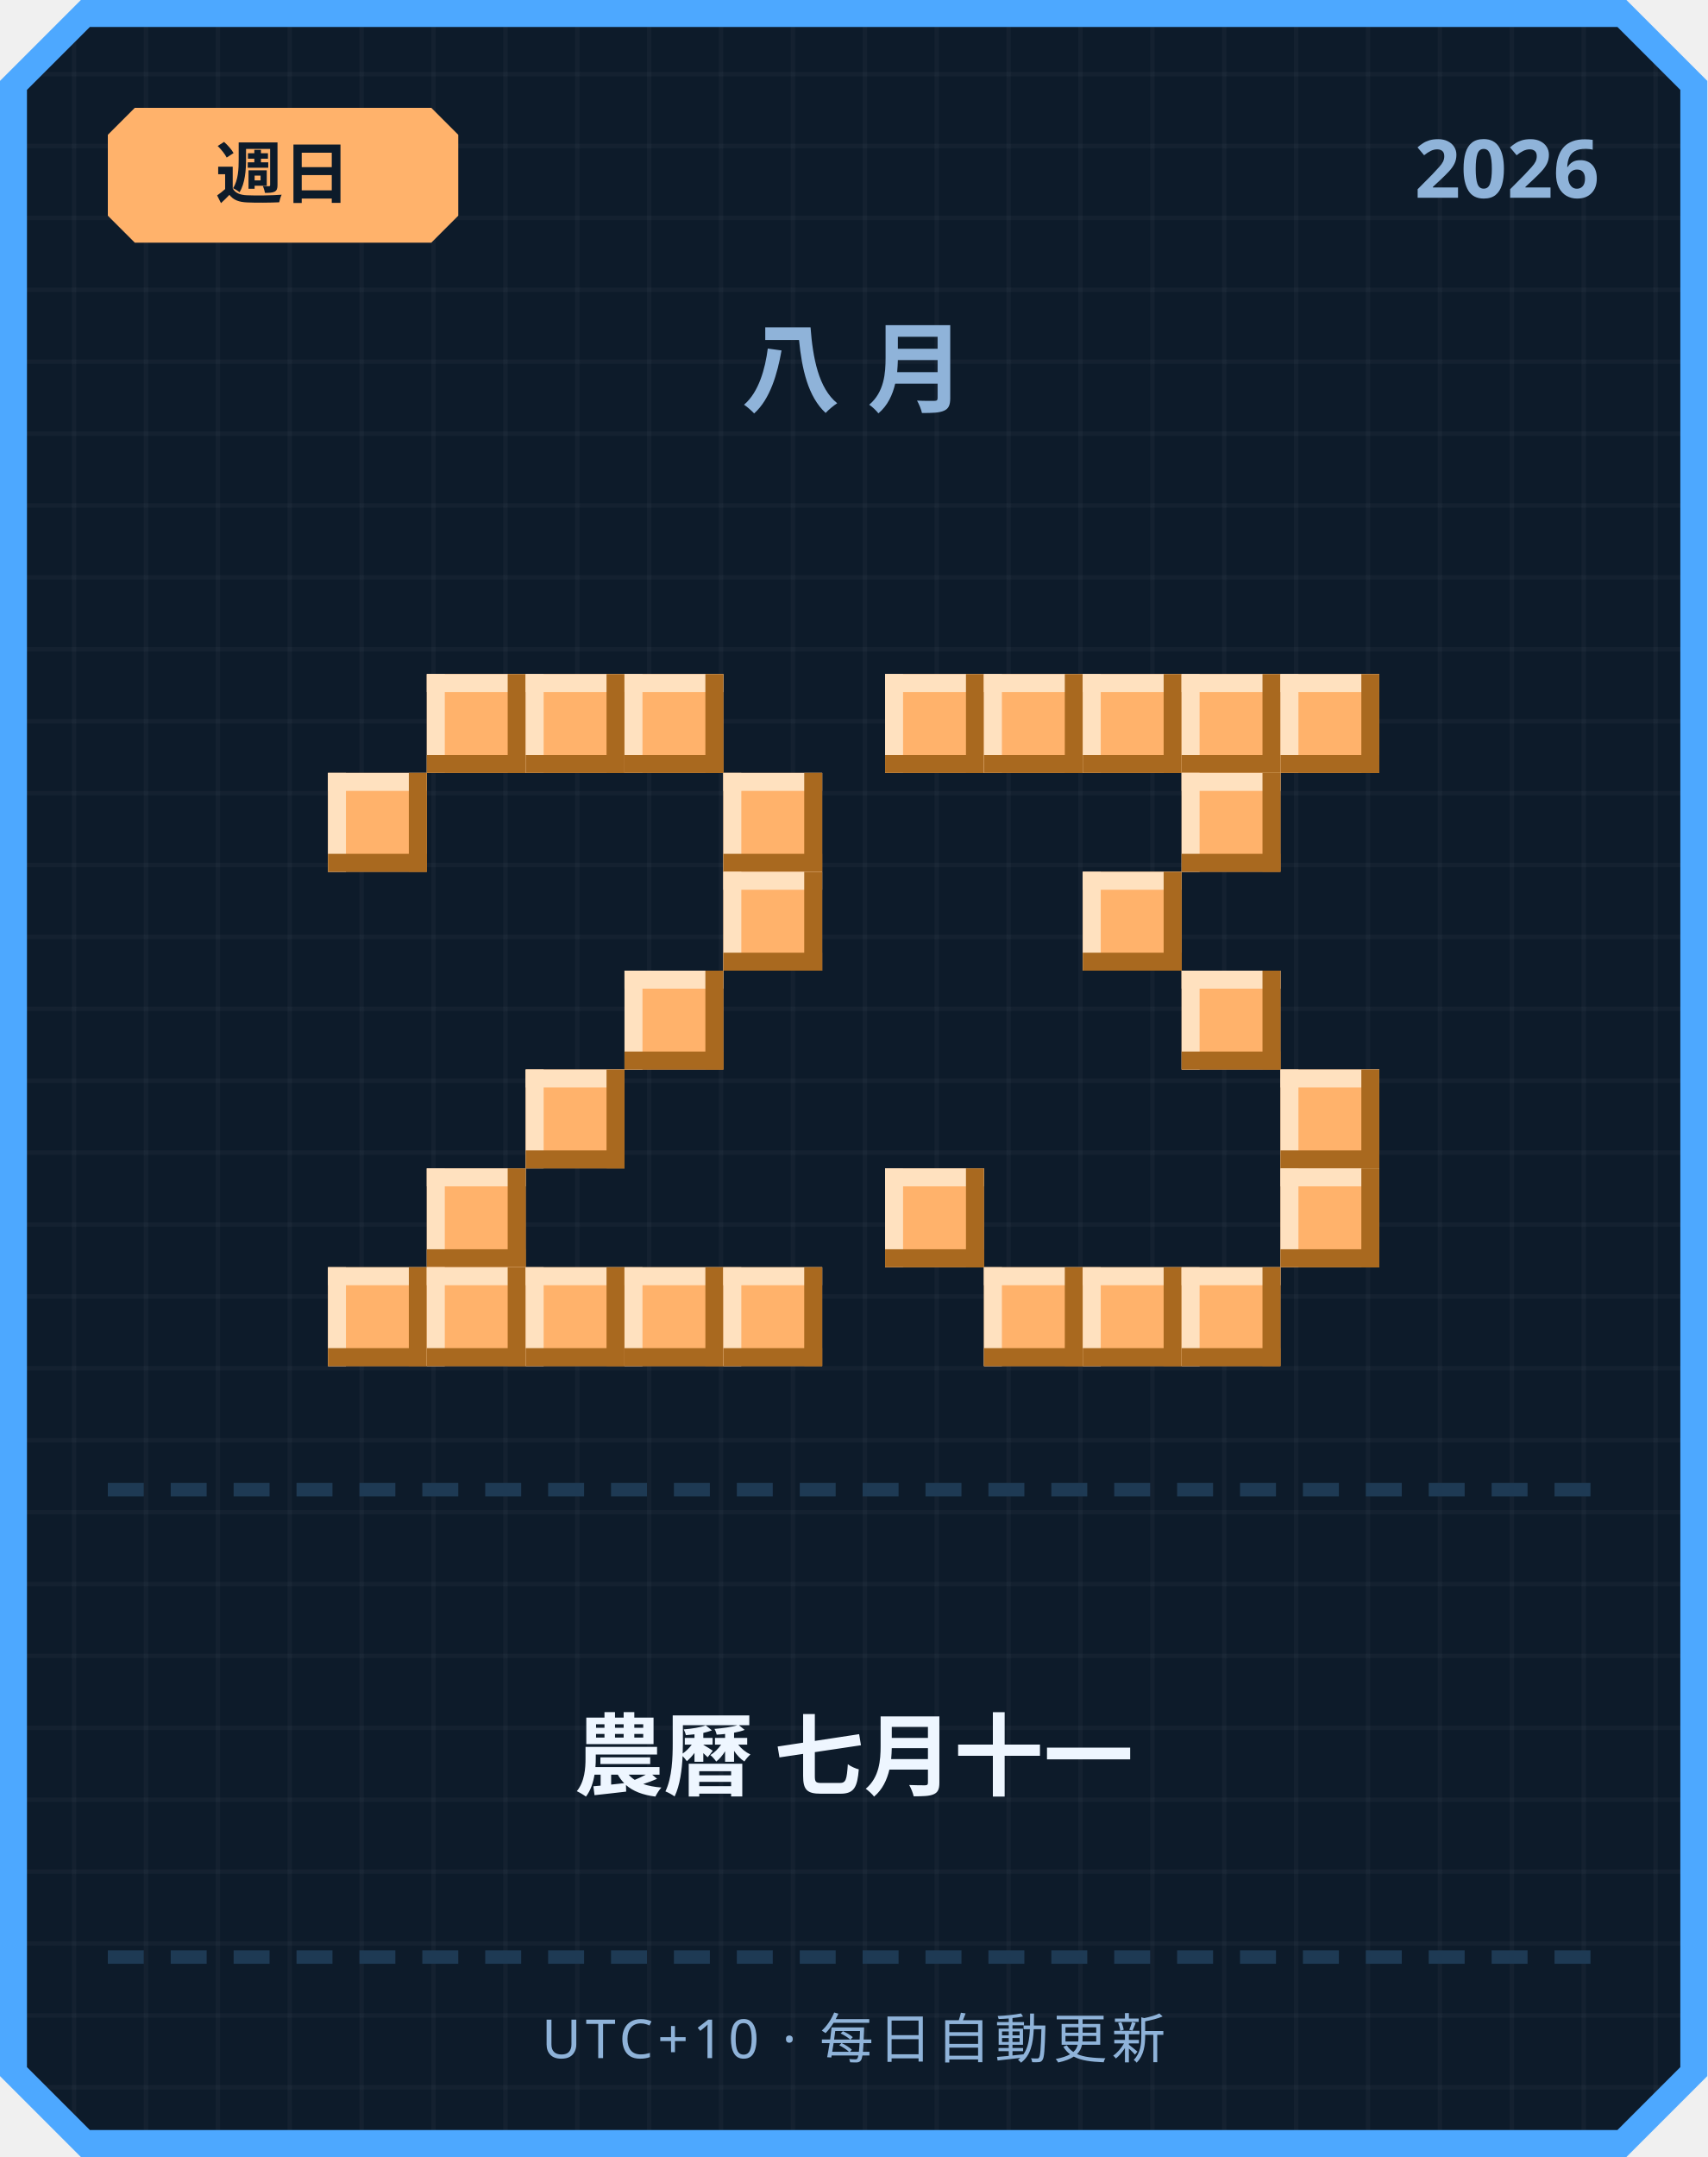
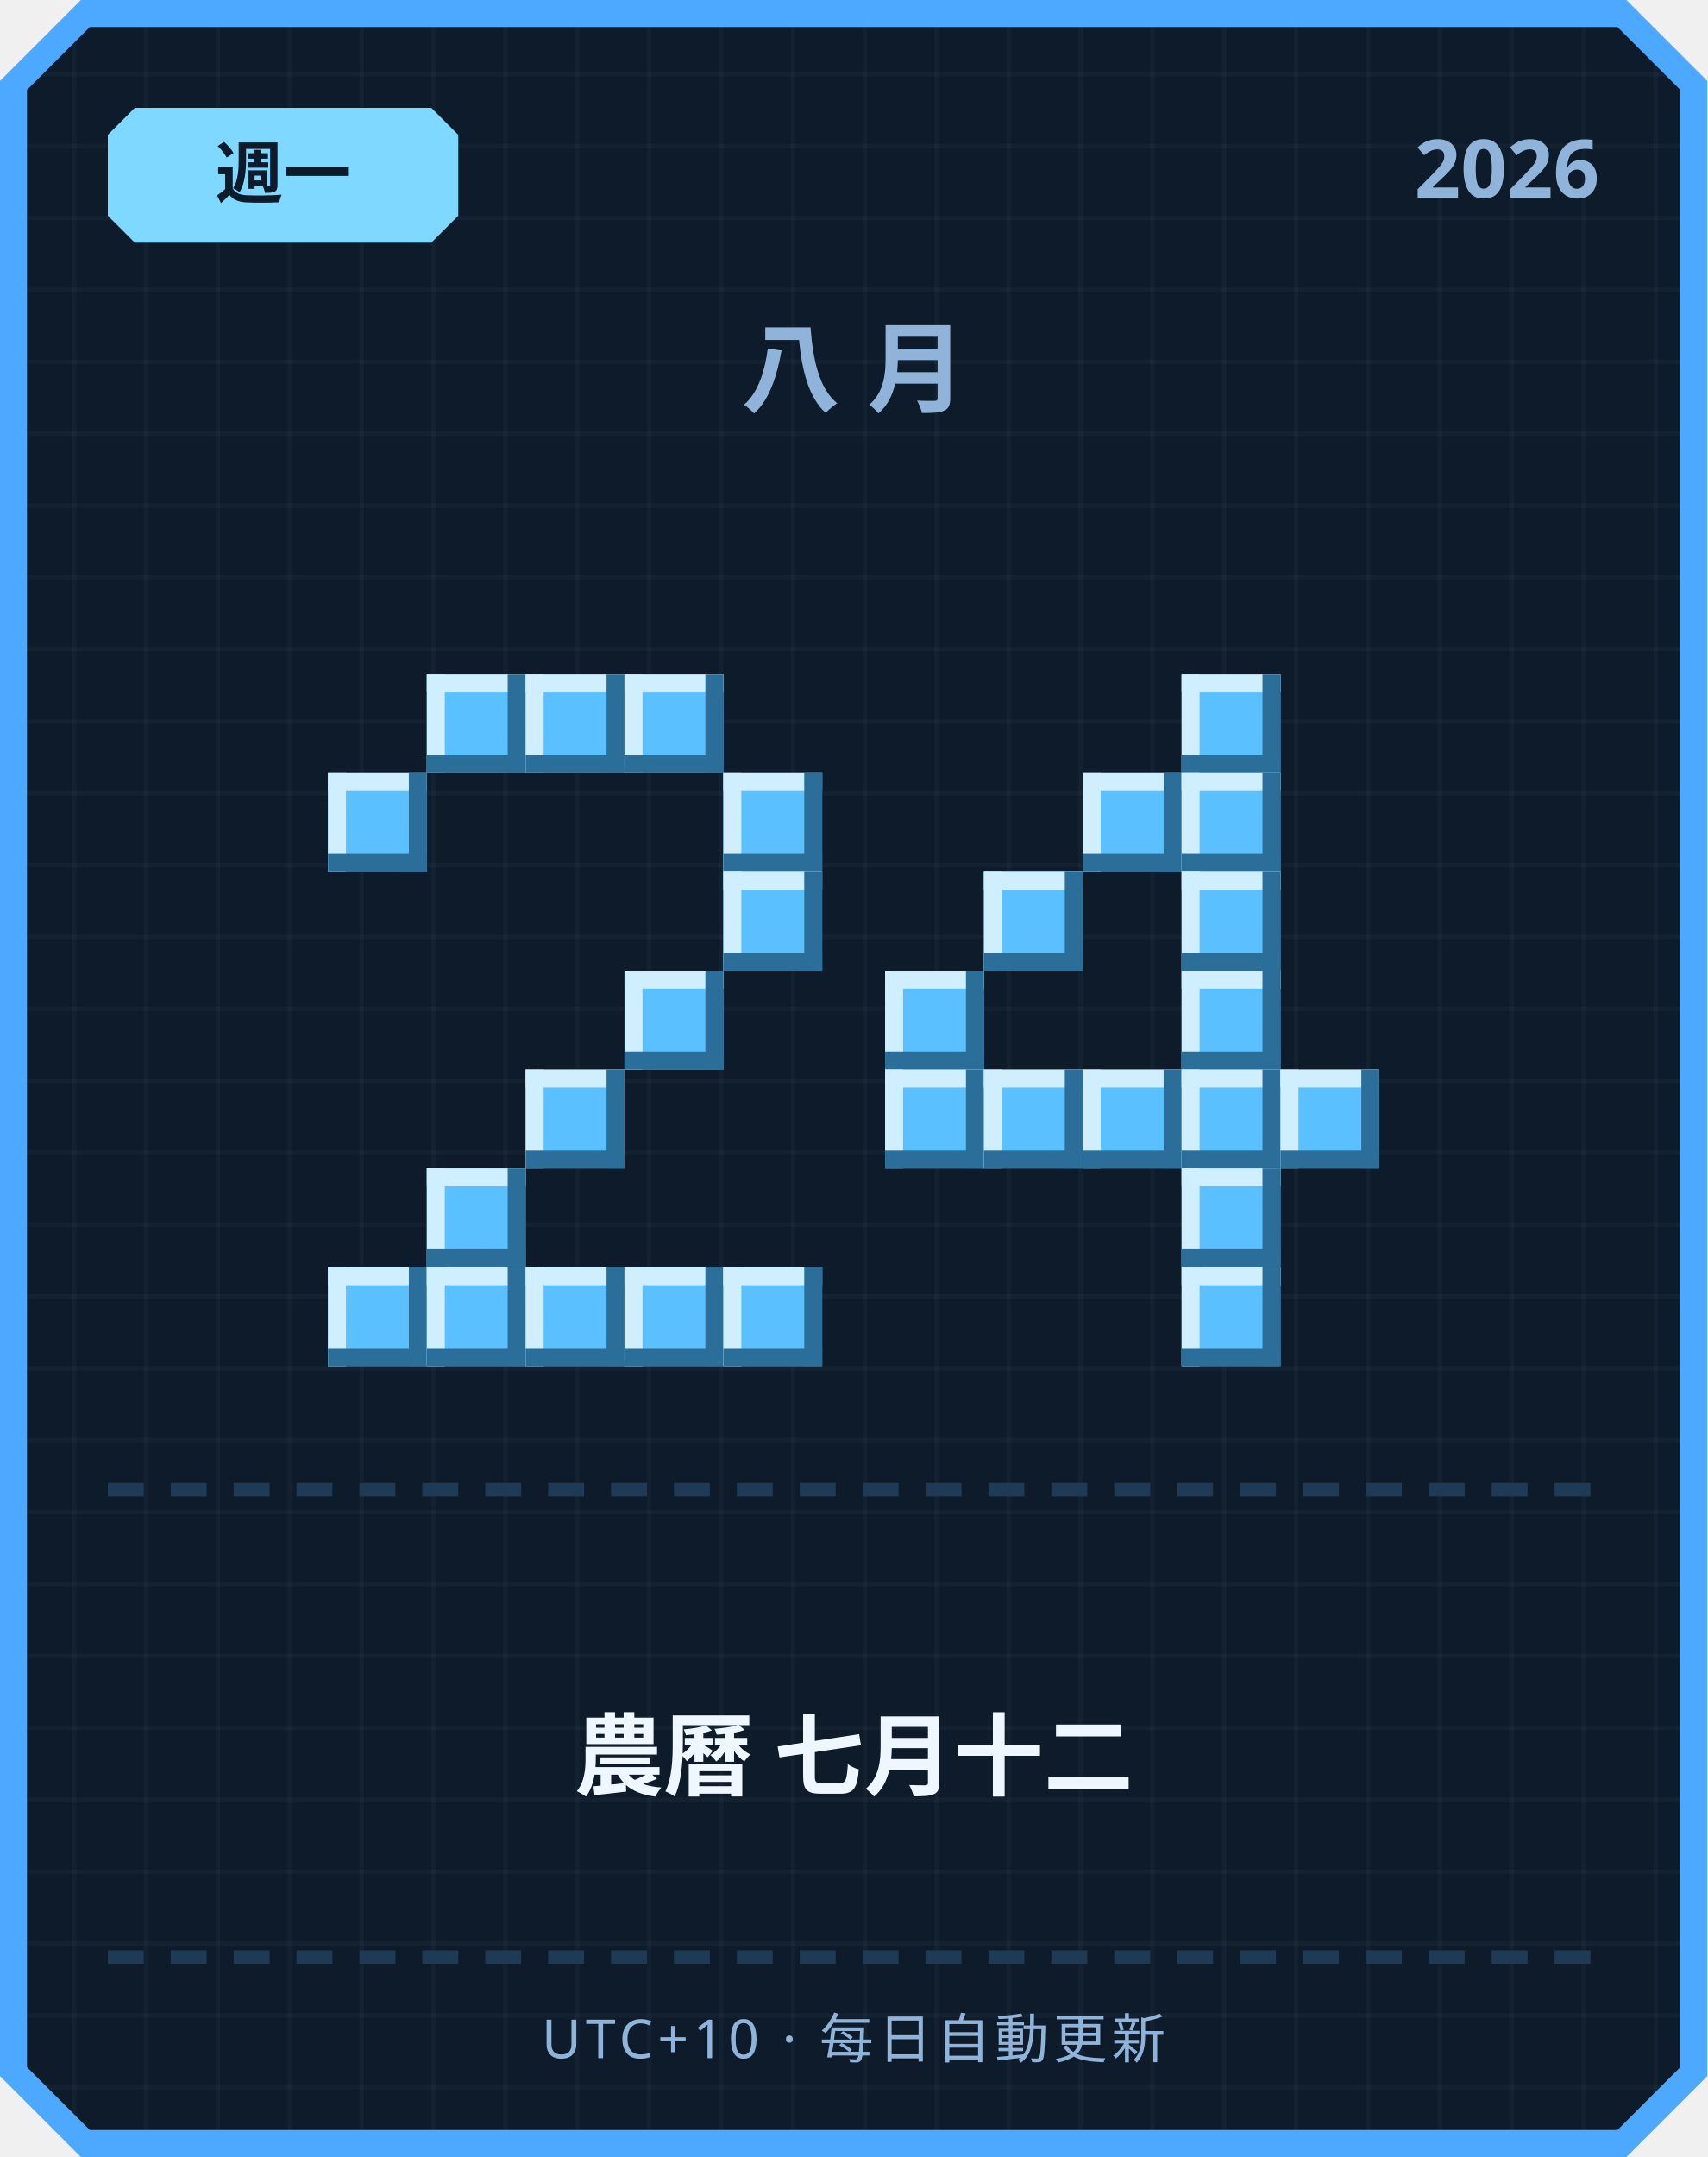
<svg xmlns="http://www.w3.org/2000/svg" width="380" height="480" viewBox="0 0 380 480">
  <defs>
    <pattern id="grid" width="16" height="16" patternUnits="userSpaceOnUse">
      <rect width="16" height="16" fill="#0d1b2a" />
      <rect width="1" height="16" fill="#ffffff" opacity="0.03" />
      <rect width="16" height="1" fill="#ffffff" opacity="0.03" />
    </pattern>
  </defs>
  <path d="M 18,0 L 362,0 L 380,18 L 380,462 L 362,480 L 18,480 L 0,462 L 0,18 Z" fill="#4da8ff" />
  <path d="M 20,6 L 360,6 L 374,20 L 374,460 L 360,474 L 20,474 L 6,460 L 6,20 Z" fill="url(#grid)" />
-   <path d="M 30,24 L 96,24 L 102,30 L 102,48 L 96,54 L 30,54 L 24,48 L 24,30 Z" fill="#ffb26b" />
-   <text x="63" y="44" text-anchor="middle" font-family="'Segoe UI', sans-serif" font-size="15" font-weight="700" fill="#0d1b2a">週日</text>
+   <path d="M 30,24 L 96,24 L 102,30 L 102,48 L 96,54 L 30,54 L 24,48 L 24,30 Z" fill="#7fd8ff" />
+   <text x="63" y="44" text-anchor="middle" font-family="'Segoe UI', sans-serif" font-size="15" font-weight="700" fill="#0d1b2a">週一</text>
  <text x="356" y="44" text-anchor="end" font-family="'Segoe UI', sans-serif" font-size="18" font-weight="700" fill="#8fb3d9">2026</text>
  <text x="190" y="90" text-anchor="middle" font-family="'Segoe UI', sans-serif" font-size="22" font-weight="700" letter-spacing="6" fill="#8fb3d9">八月</text>
-   <rect x="95" y="150" width="22" height="22" fill="#ffb26b" />
-   <rect x="95" y="150" width="22" height="4" fill="#ffe1bf" />
-   <rect x="95" y="150" width="4" height="22" fill="#ffe1bf" />
-   <rect x="95" y="168" width="22" height="4" fill="#a9691f" />
-   <rect x="113" y="150" width="4" height="22" fill="#a9691f" />
-   <rect x="117" y="150" width="22" height="22" fill="#ffb26b" />
-   <rect x="117" y="150" width="22" height="4" fill="#ffe1bf" />
-   <rect x="117" y="150" width="4" height="22" fill="#ffe1bf" />
-   <rect x="117" y="168" width="22" height="4" fill="#a9691f" />
-   <rect x="135" y="150" width="4" height="22" fill="#a9691f" />
-   <rect x="139" y="150" width="22" height="22" fill="#ffb26b" />
-   <rect x="139" y="150" width="22" height="4" fill="#ffe1bf" />
-   <rect x="139" y="150" width="4" height="22" fill="#ffe1bf" />
-   <rect x="139" y="168" width="22" height="4" fill="#a9691f" />
-   <rect x="157" y="150" width="4" height="22" fill="#a9691f" />
-   <rect x="73" y="172" width="22" height="22" fill="#ffb26b" />
-   <rect x="73" y="172" width="22" height="4" fill="#ffe1bf" />
-   <rect x="73" y="172" width="4" height="22" fill="#ffe1bf" />
-   <rect x="73" y="190" width="22" height="4" fill="#a9691f" />
-   <rect x="91" y="172" width="4" height="22" fill="#a9691f" />
-   <rect x="161" y="172" width="22" height="22" fill="#ffb26b" />
-   <rect x="161" y="172" width="22" height="4" fill="#ffe1bf" />
-   <rect x="161" y="172" width="4" height="22" fill="#ffe1bf" />
-   <rect x="161" y="190" width="22" height="4" fill="#a9691f" />
-   <rect x="179" y="172" width="4" height="22" fill="#a9691f" />
-   <rect x="161" y="194" width="22" height="22" fill="#ffb26b" />
-   <rect x="161" y="194" width="22" height="4" fill="#ffe1bf" />
-   <rect x="161" y="194" width="4" height="22" fill="#ffe1bf" />
-   <rect x="161" y="212" width="22" height="4" fill="#a9691f" />
-   <rect x="179" y="194" width="4" height="22" fill="#a9691f" />
-   <rect x="139" y="216" width="22" height="22" fill="#ffb26b" />
-   <rect x="139" y="216" width="22" height="4" fill="#ffe1bf" />
-   <rect x="139" y="216" width="4" height="22" fill="#ffe1bf" />
-   <rect x="139" y="234" width="22" height="4" fill="#a9691f" />
-   <rect x="157" y="216" width="4" height="22" fill="#a9691f" />
-   <rect x="117" y="238" width="22" height="22" fill="#ffb26b" />
-   <rect x="117" y="238" width="22" height="4" fill="#ffe1bf" />
-   <rect x="117" y="238" width="4" height="22" fill="#ffe1bf" />
-   <rect x="117" y="256" width="22" height="4" fill="#a9691f" />
-   <rect x="135" y="238" width="4" height="22" fill="#a9691f" />
-   <rect x="95" y="260" width="22" height="22" fill="#ffb26b" />
-   <rect x="95" y="260" width="22" height="4" fill="#ffe1bf" />
-   <rect x="95" y="260" width="4" height="22" fill="#ffe1bf" />
-   <rect x="95" y="278" width="22" height="4" fill="#a9691f" />
-   <rect x="113" y="260" width="4" height="22" fill="#a9691f" />
-   <rect x="73" y="282" width="22" height="22" fill="#ffb26b" />
-   <rect x="73" y="282" width="22" height="4" fill="#ffe1bf" />
-   <rect x="73" y="282" width="4" height="22" fill="#ffe1bf" />
-   <rect x="73" y="300" width="22" height="4" fill="#a9691f" />
-   <rect x="91" y="282" width="4" height="22" fill="#a9691f" />
-   <rect x="95" y="282" width="22" height="22" fill="#ffb26b" />
-   <rect x="95" y="282" width="22" height="4" fill="#ffe1bf" />
-   <rect x="95" y="282" width="4" height="22" fill="#ffe1bf" />
-   <rect x="95" y="300" width="22" height="4" fill="#a9691f" />
-   <rect x="113" y="282" width="4" height="22" fill="#a9691f" />
-   <rect x="117" y="282" width="22" height="22" fill="#ffb26b" />
-   <rect x="117" y="282" width="22" height="4" fill="#ffe1bf" />
-   <rect x="117" y="282" width="4" height="22" fill="#ffe1bf" />
-   <rect x="117" y="300" width="22" height="4" fill="#a9691f" />
-   <rect x="135" y="282" width="4" height="22" fill="#a9691f" />
-   <rect x="139" y="282" width="22" height="22" fill="#ffb26b" />
-   <rect x="139" y="282" width="22" height="4" fill="#ffe1bf" />
-   <rect x="139" y="282" width="4" height="22" fill="#ffe1bf" />
-   <rect x="139" y="300" width="22" height="4" fill="#a9691f" />
-   <rect x="157" y="282" width="4" height="22" fill="#a9691f" />
-   <rect x="161" y="282" width="22" height="22" fill="#ffb26b" />
-   <rect x="161" y="282" width="22" height="4" fill="#ffe1bf" />
-   <rect x="161" y="282" width="4" height="22" fill="#ffe1bf" />
-   <rect x="161" y="300" width="22" height="4" fill="#a9691f" />
-   <rect x="179" y="282" width="4" height="22" fill="#a9691f" />
-   <rect x="197" y="150" width="22" height="22" fill="#ffb26b" />
-   <rect x="197" y="150" width="22" height="4" fill="#ffe1bf" />
-   <rect x="197" y="150" width="4" height="22" fill="#ffe1bf" />
-   <rect x="197" y="168" width="22" height="4" fill="#a9691f" />
-   <rect x="215" y="150" width="4" height="22" fill="#a9691f" />
-   <rect x="219" y="150" width="22" height="22" fill="#ffb26b" />
-   <rect x="219" y="150" width="22" height="4" fill="#ffe1bf" />
-   <rect x="219" y="150" width="4" height="22" fill="#ffe1bf" />
-   <rect x="219" y="168" width="22" height="4" fill="#a9691f" />
-   <rect x="237" y="150" width="4" height="22" fill="#a9691f" />
-   <rect x="241" y="150" width="22" height="22" fill="#ffb26b" />
-   <rect x="241" y="150" width="22" height="4" fill="#ffe1bf" />
-   <rect x="241" y="150" width="4" height="22" fill="#ffe1bf" />
-   <rect x="241" y="168" width="22" height="4" fill="#a9691f" />
-   <rect x="259" y="150" width="4" height="22" fill="#a9691f" />
-   <rect x="263" y="150" width="22" height="22" fill="#ffb26b" />
-   <rect x="263" y="150" width="22" height="4" fill="#ffe1bf" />
-   <rect x="263" y="150" width="4" height="22" fill="#ffe1bf" />
-   <rect x="263" y="168" width="22" height="4" fill="#a9691f" />
-   <rect x="281" y="150" width="4" height="22" fill="#a9691f" />
-   <rect x="285" y="150" width="22" height="22" fill="#ffb26b" />
-   <rect x="285" y="150" width="22" height="4" fill="#ffe1bf" />
-   <rect x="285" y="150" width="4" height="22" fill="#ffe1bf" />
-   <rect x="285" y="168" width="22" height="4" fill="#a9691f" />
-   <rect x="303" y="150" width="4" height="22" fill="#a9691f" />
-   <rect x="263" y="172" width="22" height="22" fill="#ffb26b" />
-   <rect x="263" y="172" width="22" height="4" fill="#ffe1bf" />
-   <rect x="263" y="172" width="4" height="22" fill="#ffe1bf" />
-   <rect x="263" y="190" width="22" height="4" fill="#a9691f" />
-   <rect x="281" y="172" width="4" height="22" fill="#a9691f" />
-   <rect x="241" y="194" width="22" height="22" fill="#ffb26b" />
-   <rect x="241" y="194" width="22" height="4" fill="#ffe1bf" />
-   <rect x="241" y="194" width="4" height="22" fill="#ffe1bf" />
-   <rect x="241" y="212" width="22" height="4" fill="#a9691f" />
-   <rect x="259" y="194" width="4" height="22" fill="#a9691f" />
-   <rect x="263" y="216" width="22" height="22" fill="#ffb26b" />
-   <rect x="263" y="216" width="22" height="4" fill="#ffe1bf" />
-   <rect x="263" y="216" width="4" height="22" fill="#ffe1bf" />
-   <rect x="263" y="234" width="22" height="4" fill="#a9691f" />
-   <rect x="281" y="216" width="4" height="22" fill="#a9691f" />
-   <rect x="285" y="238" width="22" height="22" fill="#ffb26b" />
-   <rect x="285" y="238" width="22" height="4" fill="#ffe1bf" />
-   <rect x="285" y="238" width="4" height="22" fill="#ffe1bf" />
-   <rect x="285" y="256" width="22" height="4" fill="#a9691f" />
-   <rect x="303" y="238" width="4" height="22" fill="#a9691f" />
-   <rect x="197" y="260" width="22" height="22" fill="#ffb26b" />
-   <rect x="197" y="260" width="22" height="4" fill="#ffe1bf" />
-   <rect x="197" y="260" width="4" height="22" fill="#ffe1bf" />
-   <rect x="197" y="278" width="22" height="4" fill="#a9691f" />
-   <rect x="215" y="260" width="4" height="22" fill="#a9691f" />
-   <rect x="285" y="260" width="22" height="22" fill="#ffb26b" />
-   <rect x="285" y="260" width="22" height="4" fill="#ffe1bf" />
-   <rect x="285" y="260" width="4" height="22" fill="#ffe1bf" />
-   <rect x="285" y="278" width="22" height="4" fill="#a9691f" />
-   <rect x="303" y="260" width="4" height="22" fill="#a9691f" />
-   <rect x="219" y="282" width="22" height="22" fill="#ffb26b" />
-   <rect x="219" y="282" width="22" height="4" fill="#ffe1bf" />
-   <rect x="219" y="282" width="4" height="22" fill="#ffe1bf" />
-   <rect x="219" y="300" width="22" height="4" fill="#a9691f" />
-   <rect x="237" y="282" width="4" height="22" fill="#a9691f" />
-   <rect x="241" y="282" width="22" height="22" fill="#ffb26b" />
-   <rect x="241" y="282" width="22" height="4" fill="#ffe1bf" />
-   <rect x="241" y="282" width="4" height="22" fill="#ffe1bf" />
-   <rect x="241" y="300" width="22" height="4" fill="#a9691f" />
-   <rect x="259" y="282" width="4" height="22" fill="#a9691f" />
-   <rect x="263" y="282" width="22" height="22" fill="#ffb26b" />
-   <rect x="263" y="282" width="22" height="4" fill="#ffe1bf" />
-   <rect x="263" y="282" width="4" height="22" fill="#ffe1bf" />
-   <rect x="263" y="300" width="22" height="4" fill="#a9691f" />
-   <rect x="281" y="282" width="4" height="22" fill="#a9691f" />
+   <rect x="95" y="150" width="22" height="22" fill="#5bc0ff" />
+   <rect x="95" y="150" width="22" height="4" fill="#cfefff" />
+   <rect x="95" y="150" width="4" height="22" fill="#cfefff" />
+   <rect x="95" y="168" width="22" height="4" fill="#2b6e99" />
+   <rect x="113" y="150" width="4" height="22" fill="#2b6e99" />
+   <rect x="117" y="150" width="22" height="22" fill="#5bc0ff" />
+   <rect x="117" y="150" width="22" height="4" fill="#cfefff" />
+   <rect x="117" y="150" width="4" height="22" fill="#cfefff" />
+   <rect x="117" y="168" width="22" height="4" fill="#2b6e99" />
+   <rect x="135" y="150" width="4" height="22" fill="#2b6e99" />
+   <rect x="139" y="150" width="22" height="22" fill="#5bc0ff" />
+   <rect x="139" y="150" width="22" height="4" fill="#cfefff" />
+   <rect x="139" y="150" width="4" height="22" fill="#cfefff" />
+   <rect x="139" y="168" width="22" height="4" fill="#2b6e99" />
+   <rect x="157" y="150" width="4" height="22" fill="#2b6e99" />
+   <rect x="73" y="172" width="22" height="22" fill="#5bc0ff" />
+   <rect x="73" y="172" width="22" height="4" fill="#cfefff" />
+   <rect x="73" y="172" width="4" height="22" fill="#cfefff" />
+   <rect x="73" y="190" width="22" height="4" fill="#2b6e99" />
+   <rect x="91" y="172" width="4" height="22" fill="#2b6e99" />
+   <rect x="161" y="172" width="22" height="22" fill="#5bc0ff" />
+   <rect x="161" y="172" width="22" height="4" fill="#cfefff" />
+   <rect x="161" y="172" width="4" height="22" fill="#cfefff" />
+   <rect x="161" y="190" width="22" height="4" fill="#2b6e99" />
+   <rect x="179" y="172" width="4" height="22" fill="#2b6e99" />
+   <rect x="161" y="194" width="22" height="22" fill="#5bc0ff" />
+   <rect x="161" y="194" width="22" height="4" fill="#cfefff" />
+   <rect x="161" y="194" width="4" height="22" fill="#cfefff" />
+   <rect x="161" y="212" width="22" height="4" fill="#2b6e99" />
+   <rect x="179" y="194" width="4" height="22" fill="#2b6e99" />
+   <rect x="139" y="216" width="22" height="22" fill="#5bc0ff" />
+   <rect x="139" y="216" width="22" height="4" fill="#cfefff" />
+   <rect x="139" y="216" width="4" height="22" fill="#cfefff" />
+   <rect x="139" y="234" width="22" height="4" fill="#2b6e99" />
+   <rect x="157" y="216" width="4" height="22" fill="#2b6e99" />
+   <rect x="117" y="238" width="22" height="22" fill="#5bc0ff" />
+   <rect x="117" y="238" width="22" height="4" fill="#cfefff" />
+   <rect x="117" y="238" width="4" height="22" fill="#cfefff" />
+   <rect x="117" y="256" width="22" height="4" fill="#2b6e99" />
+   <rect x="135" y="238" width="4" height="22" fill="#2b6e99" />
+   <rect x="95" y="260" width="22" height="22" fill="#5bc0ff" />
+   <rect x="95" y="260" width="22" height="4" fill="#cfefff" />
+   <rect x="95" y="260" width="4" height="22" fill="#cfefff" />
+   <rect x="95" y="278" width="22" height="4" fill="#2b6e99" />
+   <rect x="113" y="260" width="4" height="22" fill="#2b6e99" />
+   <rect x="73" y="282" width="22" height="22" fill="#5bc0ff" />
+   <rect x="73" y="282" width="22" height="4" fill="#cfefff" />
+   <rect x="73" y="282" width="4" height="22" fill="#cfefff" />
+   <rect x="73" y="300" width="22" height="4" fill="#2b6e99" />
+   <rect x="91" y="282" width="4" height="22" fill="#2b6e99" />
+   <rect x="95" y="282" width="22" height="22" fill="#5bc0ff" />
+   <rect x="95" y="282" width="22" height="4" fill="#cfefff" />
+   <rect x="95" y="282" width="4" height="22" fill="#cfefff" />
+   <rect x="95" y="300" width="22" height="4" fill="#2b6e99" />
+   <rect x="113" y="282" width="4" height="22" fill="#2b6e99" />
+   <rect x="117" y="282" width="22" height="22" fill="#5bc0ff" />
+   <rect x="117" y="282" width="22" height="4" fill="#cfefff" />
+   <rect x="117" y="282" width="4" height="22" fill="#cfefff" />
+   <rect x="117" y="300" width="22" height="4" fill="#2b6e99" />
+   <rect x="135" y="282" width="4" height="22" fill="#2b6e99" />
+   <rect x="139" y="282" width="22" height="22" fill="#5bc0ff" />
+   <rect x="139" y="282" width="22" height="4" fill="#cfefff" />
+   <rect x="139" y="282" width="4" height="22" fill="#cfefff" />
+   <rect x="139" y="300" width="22" height="4" fill="#2b6e99" />
+   <rect x="157" y="282" width="4" height="22" fill="#2b6e99" />
+   <rect x="161" y="282" width="22" height="22" fill="#5bc0ff" />
+   <rect x="161" y="282" width="22" height="4" fill="#cfefff" />
+   <rect x="161" y="282" width="4" height="22" fill="#cfefff" />
+   <rect x="161" y="300" width="22" height="4" fill="#2b6e99" />
+   <rect x="179" y="282" width="4" height="22" fill="#2b6e99" />
+   <rect x="263" y="150" width="22" height="22" fill="#5bc0ff" />
+   <rect x="263" y="150" width="22" height="4" fill="#cfefff" />
+   <rect x="263" y="150" width="4" height="22" fill="#cfefff" />
+   <rect x="263" y="168" width="22" height="4" fill="#2b6e99" />
+   <rect x="281" y="150" width="4" height="22" fill="#2b6e99" />
+   <rect x="241" y="172" width="22" height="22" fill="#5bc0ff" />
+   <rect x="241" y="172" width="22" height="4" fill="#cfefff" />
+   <rect x="241" y="172" width="4" height="22" fill="#cfefff" />
+   <rect x="241" y="190" width="22" height="4" fill="#2b6e99" />
+   <rect x="259" y="172" width="4" height="22" fill="#2b6e99" />
+   <rect x="263" y="172" width="22" height="22" fill="#5bc0ff" />
+   <rect x="263" y="172" width="22" height="4" fill="#cfefff" />
+   <rect x="263" y="172" width="4" height="22" fill="#cfefff" />
+   <rect x="263" y="190" width="22" height="4" fill="#2b6e99" />
+   <rect x="281" y="172" width="4" height="22" fill="#2b6e99" />
+   <rect x="219" y="194" width="22" height="22" fill="#5bc0ff" />
+   <rect x="219" y="194" width="22" height="4" fill="#cfefff" />
+   <rect x="219" y="194" width="4" height="22" fill="#cfefff" />
+   <rect x="219" y="212" width="22" height="4" fill="#2b6e99" />
+   <rect x="237" y="194" width="4" height="22" fill="#2b6e99" />
+   <rect x="263" y="194" width="22" height="22" fill="#5bc0ff" />
+   <rect x="263" y="194" width="22" height="4" fill="#cfefff" />
+   <rect x="263" y="194" width="4" height="22" fill="#cfefff" />
+   <rect x="263" y="212" width="22" height="4" fill="#2b6e99" />
+   <rect x="281" y="194" width="4" height="22" fill="#2b6e99" />
+   <rect x="197" y="216" width="22" height="22" fill="#5bc0ff" />
+   <rect x="197" y="216" width="22" height="4" fill="#cfefff" />
+   <rect x="197" y="216" width="4" height="22" fill="#cfefff" />
+   <rect x="197" y="234" width="22" height="4" fill="#2b6e99" />
+   <rect x="215" y="216" width="4" height="22" fill="#2b6e99" />
+   <rect x="263" y="216" width="22" height="22" fill="#5bc0ff" />
+   <rect x="263" y="216" width="22" height="4" fill="#cfefff" />
+   <rect x="263" y="216" width="4" height="22" fill="#cfefff" />
+   <rect x="263" y="234" width="22" height="4" fill="#2b6e99" />
+   <rect x="281" y="216" width="4" height="22" fill="#2b6e99" />
+   <rect x="197" y="238" width="22" height="22" fill="#5bc0ff" />
+   <rect x="197" y="238" width="22" height="4" fill="#cfefff" />
+   <rect x="197" y="238" width="4" height="22" fill="#cfefff" />
+   <rect x="197" y="256" width="22" height="4" fill="#2b6e99" />
+   <rect x="215" y="238" width="4" height="22" fill="#2b6e99" />
+   <rect x="219" y="238" width="22" height="22" fill="#5bc0ff" />
+   <rect x="219" y="238" width="22" height="4" fill="#cfefff" />
+   <rect x="219" y="238" width="4" height="22" fill="#cfefff" />
+   <rect x="219" y="256" width="22" height="4" fill="#2b6e99" />
+   <rect x="237" y="238" width="4" height="22" fill="#2b6e99" />
+   <rect x="241" y="238" width="22" height="22" fill="#5bc0ff" />
+   <rect x="241" y="238" width="22" height="4" fill="#cfefff" />
+   <rect x="241" y="238" width="4" height="22" fill="#cfefff" />
+   <rect x="241" y="256" width="22" height="4" fill="#2b6e99" />
+   <rect x="259" y="238" width="4" height="22" fill="#2b6e99" />
+   <rect x="263" y="238" width="22" height="22" fill="#5bc0ff" />
+   <rect x="263" y="238" width="22" height="4" fill="#cfefff" />
+   <rect x="263" y="238" width="4" height="22" fill="#cfefff" />
+   <rect x="263" y="256" width="22" height="4" fill="#2b6e99" />
+   <rect x="281" y="238" width="4" height="22" fill="#2b6e99" />
+   <rect x="285" y="238" width="22" height="22" fill="#5bc0ff" />
+   <rect x="285" y="238" width="22" height="4" fill="#cfefff" />
+   <rect x="285" y="238" width="4" height="22" fill="#cfefff" />
+   <rect x="285" y="256" width="22" height="4" fill="#2b6e99" />
+   <rect x="303" y="238" width="4" height="22" fill="#2b6e99" />
+   <rect x="263" y="260" width="22" height="22" fill="#5bc0ff" />
+   <rect x="263" y="260" width="22" height="4" fill="#cfefff" />
+   <rect x="263" y="260" width="4" height="22" fill="#cfefff" />
+   <rect x="263" y="278" width="22" height="4" fill="#2b6e99" />
+   <rect x="281" y="260" width="4" height="22" fill="#2b6e99" />
+   <rect x="263" y="282" width="22" height="22" fill="#5bc0ff" />
+   <rect x="263" y="282" width="22" height="4" fill="#cfefff" />
+   <rect x="263" y="282" width="4" height="22" fill="#cfefff" />
+   <rect x="263" y="300" width="22" height="4" fill="#2b6e99" />
+   <rect x="281" y="282" width="4" height="22" fill="#2b6e99" />
  <rect x="24" y="330" width="8" height="3" fill="#1e3a54" />
  <rect x="38" y="330" width="8" height="3" fill="#1e3a54" />
  <rect x="52" y="330" width="8" height="3" fill="#1e3a54" />
  <rect x="66" y="330" width="8" height="3" fill="#1e3a54" />
  <rect x="80" y="330" width="8" height="3" fill="#1e3a54" />
  <rect x="94" y="330" width="8" height="3" fill="#1e3a54" />
  <rect x="108" y="330" width="8" height="3" fill="#1e3a54" />
  <rect x="122" y="330" width="8" height="3" fill="#1e3a54" />
  <rect x="136" y="330" width="8" height="3" fill="#1e3a54" />
  <rect x="150" y="330" width="8" height="3" fill="#1e3a54" />
  <rect x="164" y="330" width="8" height="3" fill="#1e3a54" />
  <rect x="178" y="330" width="8" height="3" fill="#1e3a54" />
  <rect x="192" y="330" width="8" height="3" fill="#1e3a54" />
  <rect x="206" y="330" width="8" height="3" fill="#1e3a54" />
  <rect x="220" y="330" width="8" height="3" fill="#1e3a54" />
  <rect x="234" y="330" width="8" height="3" fill="#1e3a54" />
  <rect x="248" y="330" width="8" height="3" fill="#1e3a54" />
  <rect x="262" y="330" width="8" height="3" fill="#1e3a54" />
  <rect x="276" y="330" width="8" height="3" fill="#1e3a54" />
  <rect x="290" y="330" width="8" height="3" fill="#1e3a54" />
  <rect x="304" y="330" width="8" height="3" fill="#1e3a54" />
  <rect x="318" y="330" width="8" height="3" fill="#1e3a54" />
  <rect x="332" y="330" width="8" height="3" fill="#1e3a54" />
  <rect x="346" y="330" width="8" height="3" fill="#1e3a54" />
-   <text x="190" y="398" text-anchor="middle" font-family="'Segoe UI', 'Microsoft JhengHei', sans-serif" font-size="20" font-weight="700" fill="#eef6ff">農曆 七月十一</text>
+   <text x="190" y="398" text-anchor="middle" font-family="'Segoe UI', 'Microsoft JhengHei', sans-serif" font-size="20" font-weight="700" fill="#eef6ff">農曆 七月十二</text>
  <rect x="24" y="434" width="8" height="3" fill="#1e3a54" />
  <rect x="38" y="434" width="8" height="3" fill="#1e3a54" />
  <rect x="52" y="434" width="8" height="3" fill="#1e3a54" />
  <rect x="66" y="434" width="8" height="3" fill="#1e3a54" />
  <rect x="80" y="434" width="8" height="3" fill="#1e3a54" />
  <rect x="94" y="434" width="8" height="3" fill="#1e3a54" />
  <rect x="108" y="434" width="8" height="3" fill="#1e3a54" />
  <rect x="122" y="434" width="8" height="3" fill="#1e3a54" />
  <rect x="136" y="434" width="8" height="3" fill="#1e3a54" />
  <rect x="150" y="434" width="8" height="3" fill="#1e3a54" />
  <rect x="164" y="434" width="8" height="3" fill="#1e3a54" />
  <rect x="178" y="434" width="8" height="3" fill="#1e3a54" />
  <rect x="192" y="434" width="8" height="3" fill="#1e3a54" />
  <rect x="206" y="434" width="8" height="3" fill="#1e3a54" />
  <rect x="220" y="434" width="8" height="3" fill="#1e3a54" />
  <rect x="234" y="434" width="8" height="3" fill="#1e3a54" />
  <rect x="248" y="434" width="8" height="3" fill="#1e3a54" />
  <rect x="262" y="434" width="8" height="3" fill="#1e3a54" />
  <rect x="276" y="434" width="8" height="3" fill="#1e3a54" />
  <rect x="290" y="434" width="8" height="3" fill="#1e3a54" />
  <rect x="304" y="434" width="8" height="3" fill="#1e3a54" />
  <rect x="318" y="434" width="8" height="3" fill="#1e3a54" />
  <rect x="332" y="434" width="8" height="3" fill="#1e3a54" />
  <rect x="346" y="434" width="8" height="3" fill="#1e3a54" />
  <text x="190" y="458" text-anchor="middle" font-family="'Segoe UI', sans-serif" font-size="12" letter-spacing="1" fill="#8fb3d9">UTC+10 · 每日自動更新</text>
</svg>
